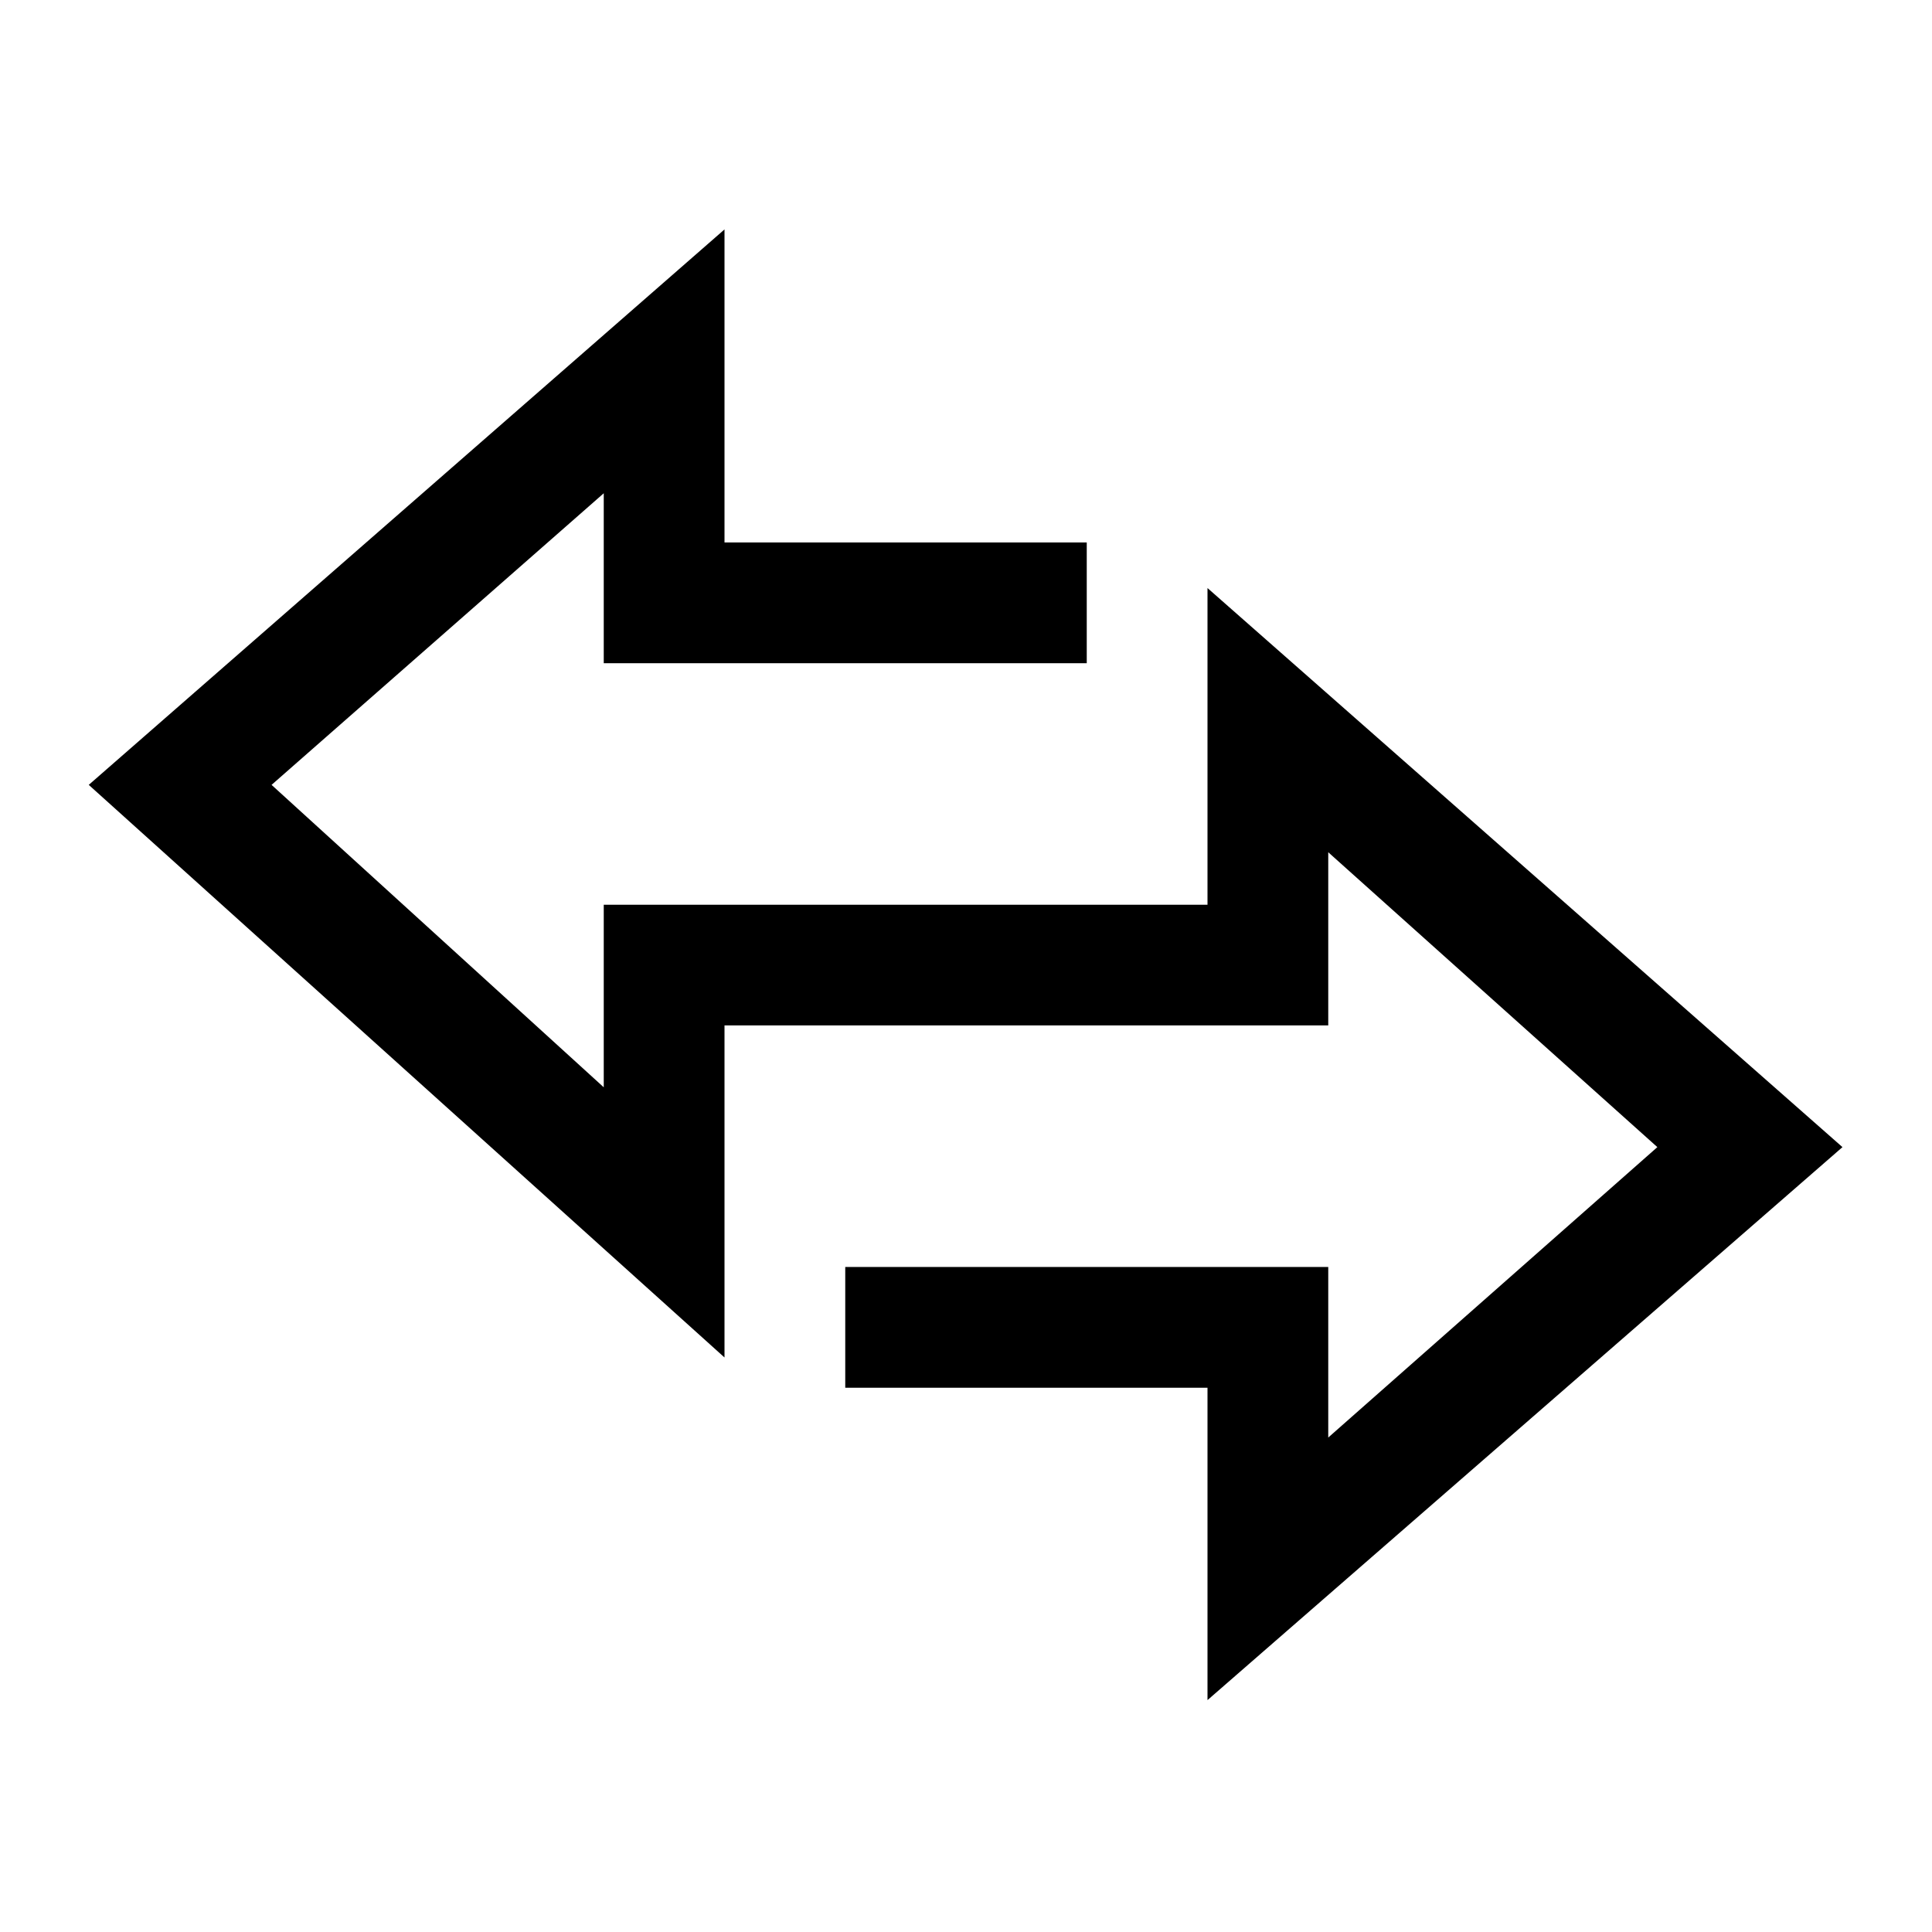
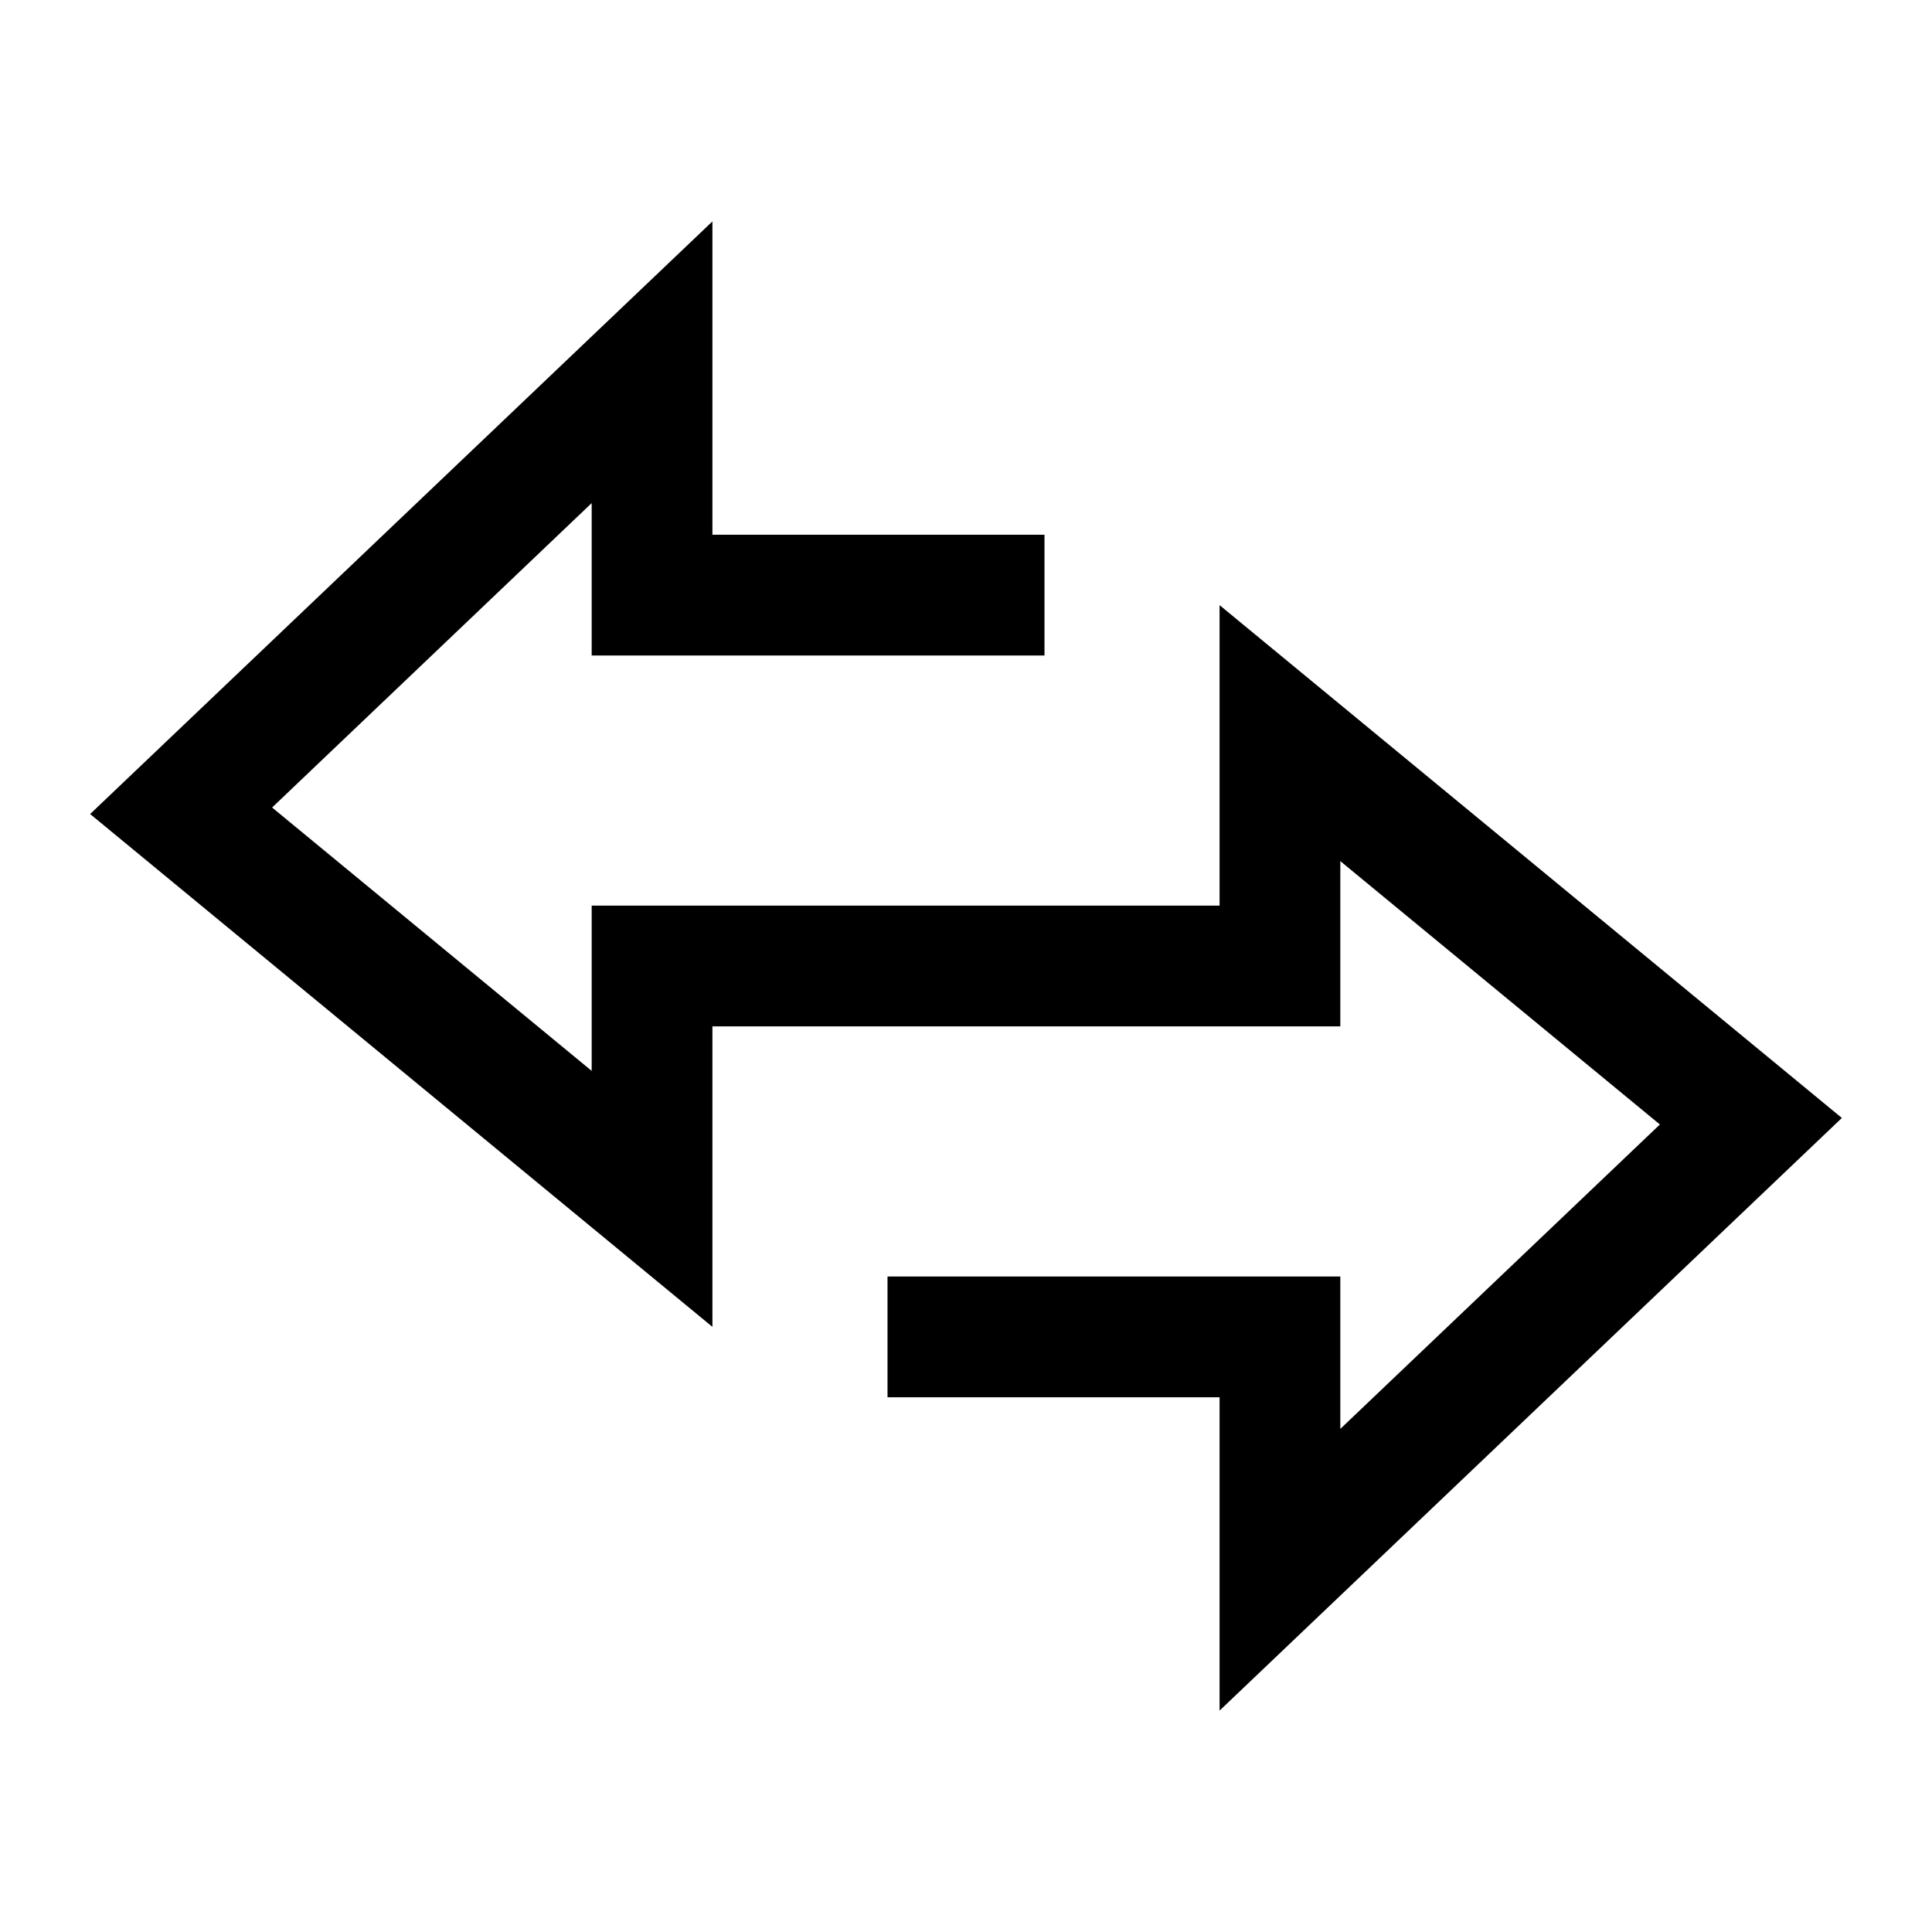
<svg xmlns="http://www.w3.org/2000/svg" width="32" height="32">
-   <path fill="currentColor" d="M12 3.8L1.47 13 12 22.484v-5.5h10v-2.868L27.451 19 22 23.81v-2.825h-8v2h6v5.174L30.517 19 20 9.74v5.245H10v3.024L4.498 13 10 8.17v2.815h8v-2h-6z" fill-rule="evenodd" />
+   <path d="M11.8 8.857v-5.19L1.493 13.483 11.8 21.977V17h10.4v-2.737l5.293 4.362-5.293 5.042v-2.524h-7.5v2h5.5v5.19l10.307-9.816L20.2 10.023V15H9.8v2.737l-5.293-4.362L9.8 8.333v2.524h7.5v-2z" fill="currentColor" fill-rule="nonzero" />
</svg>
